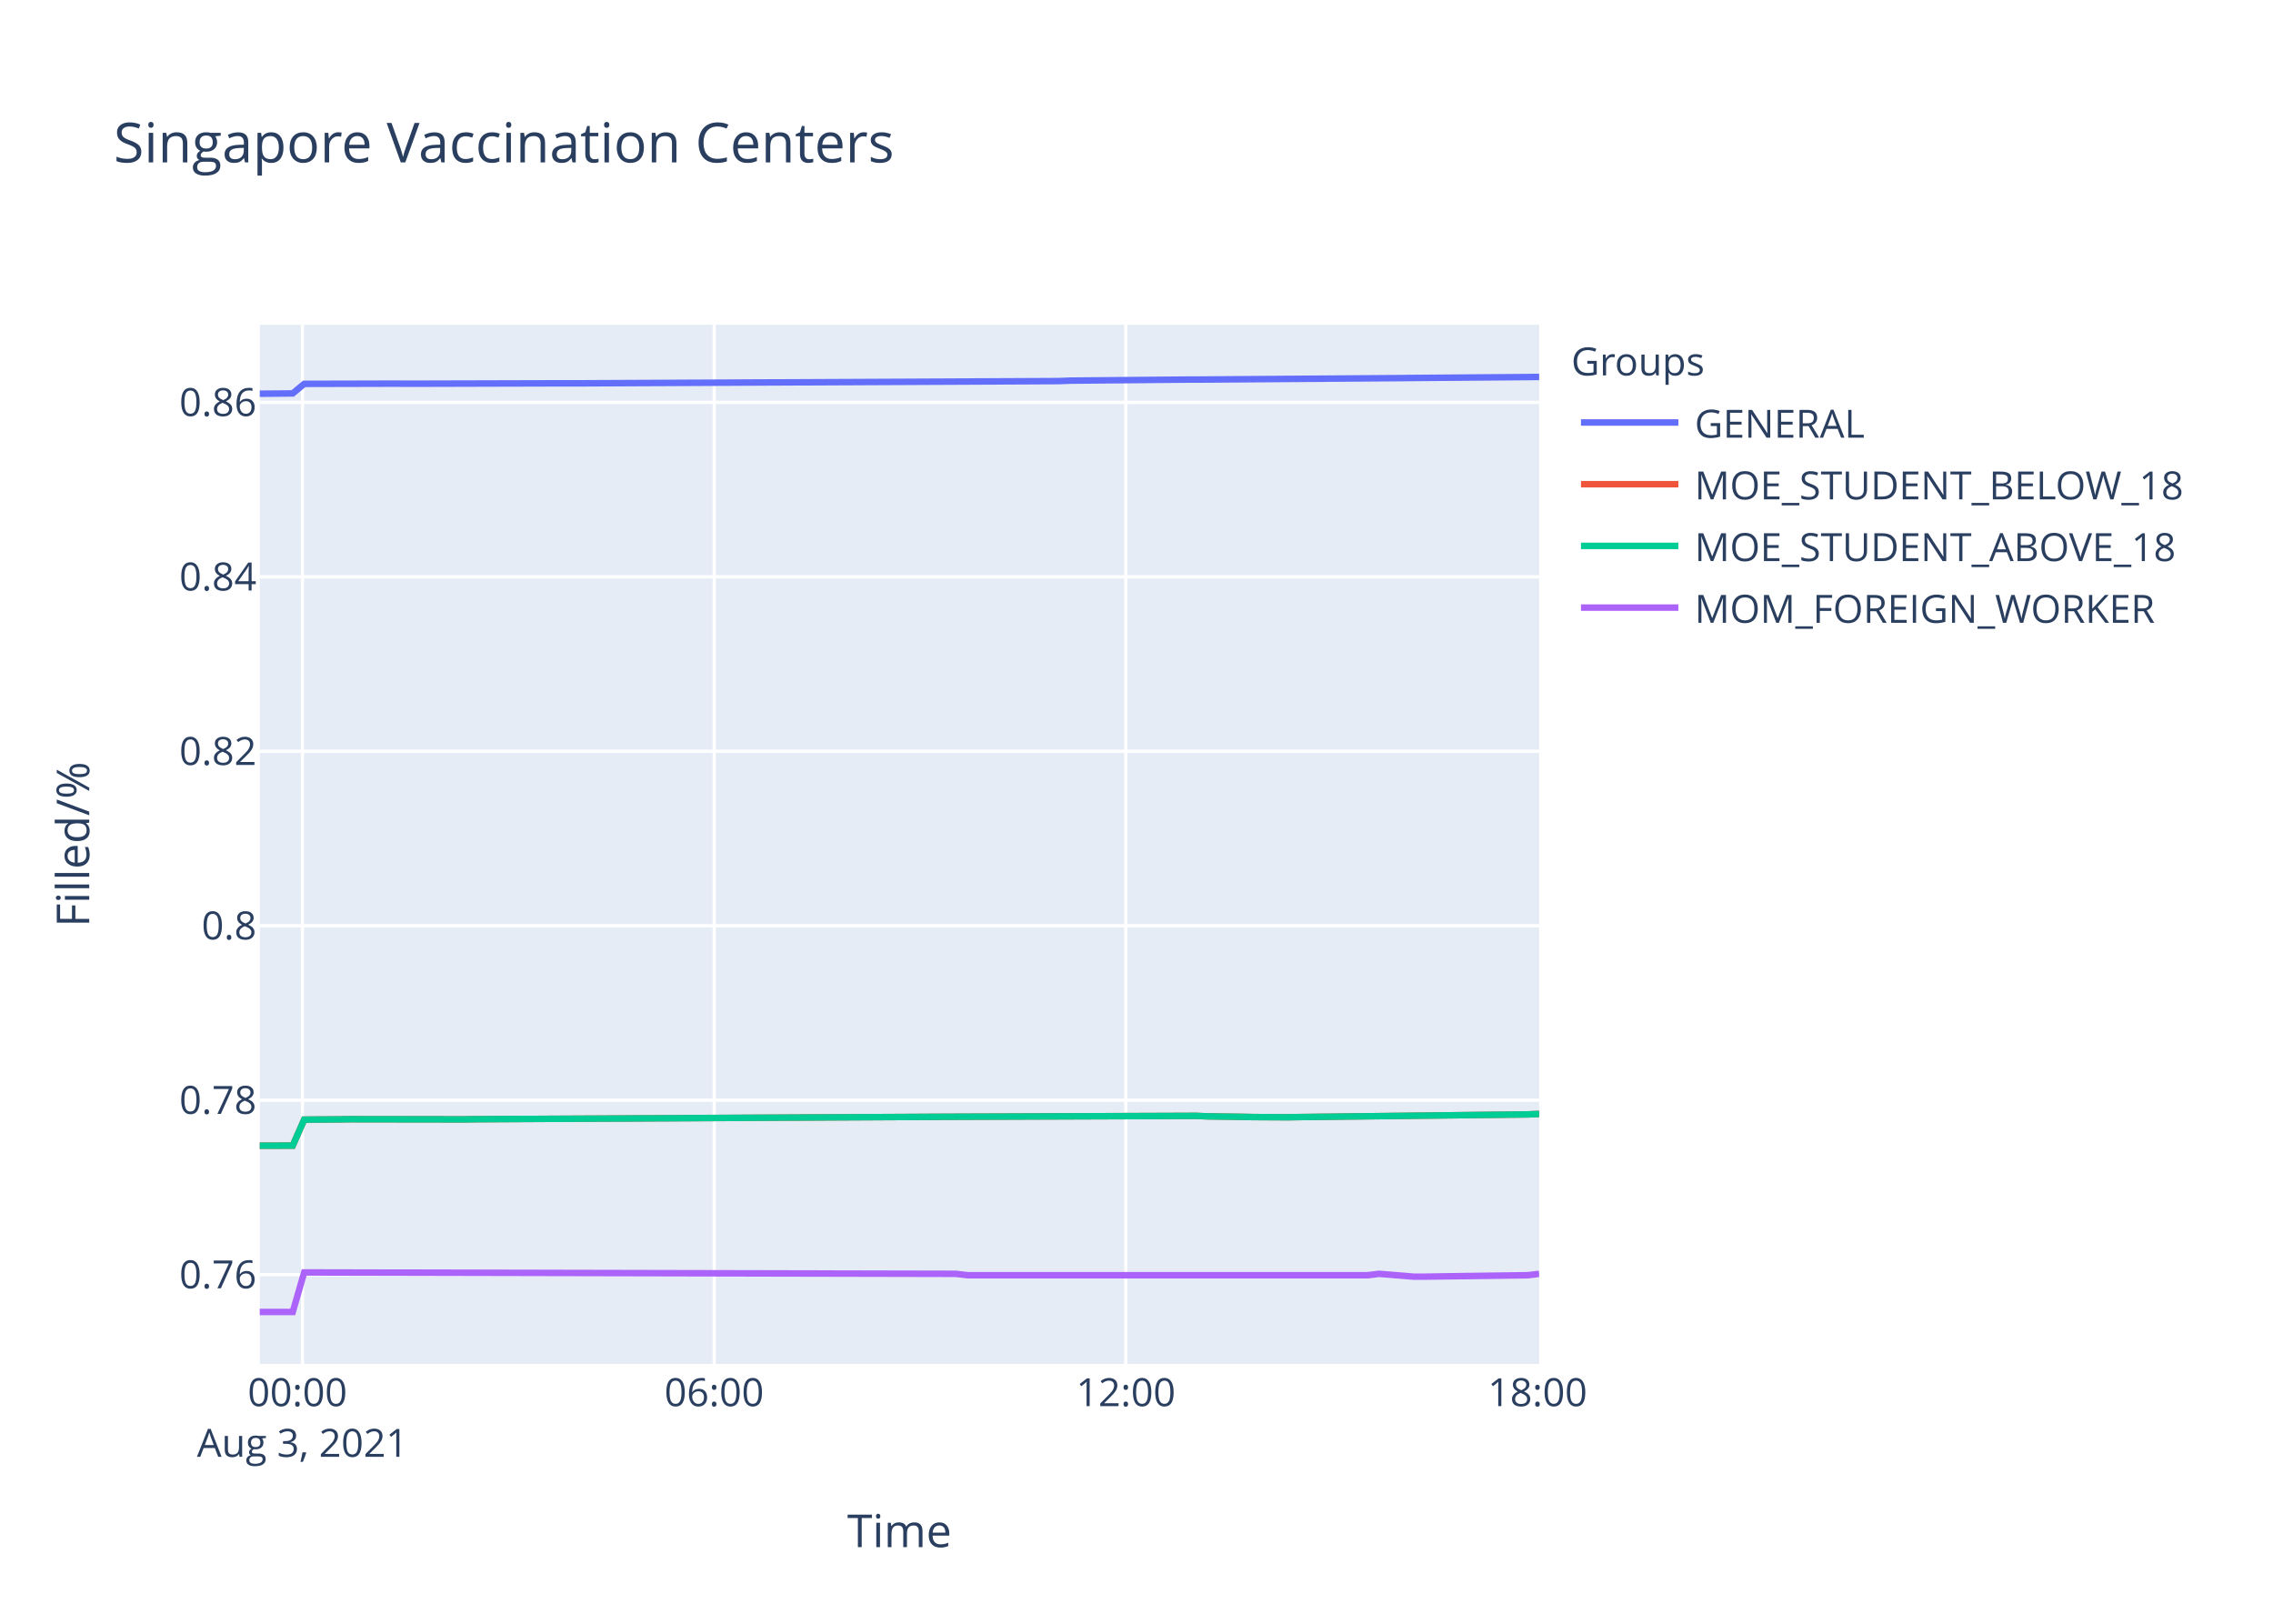
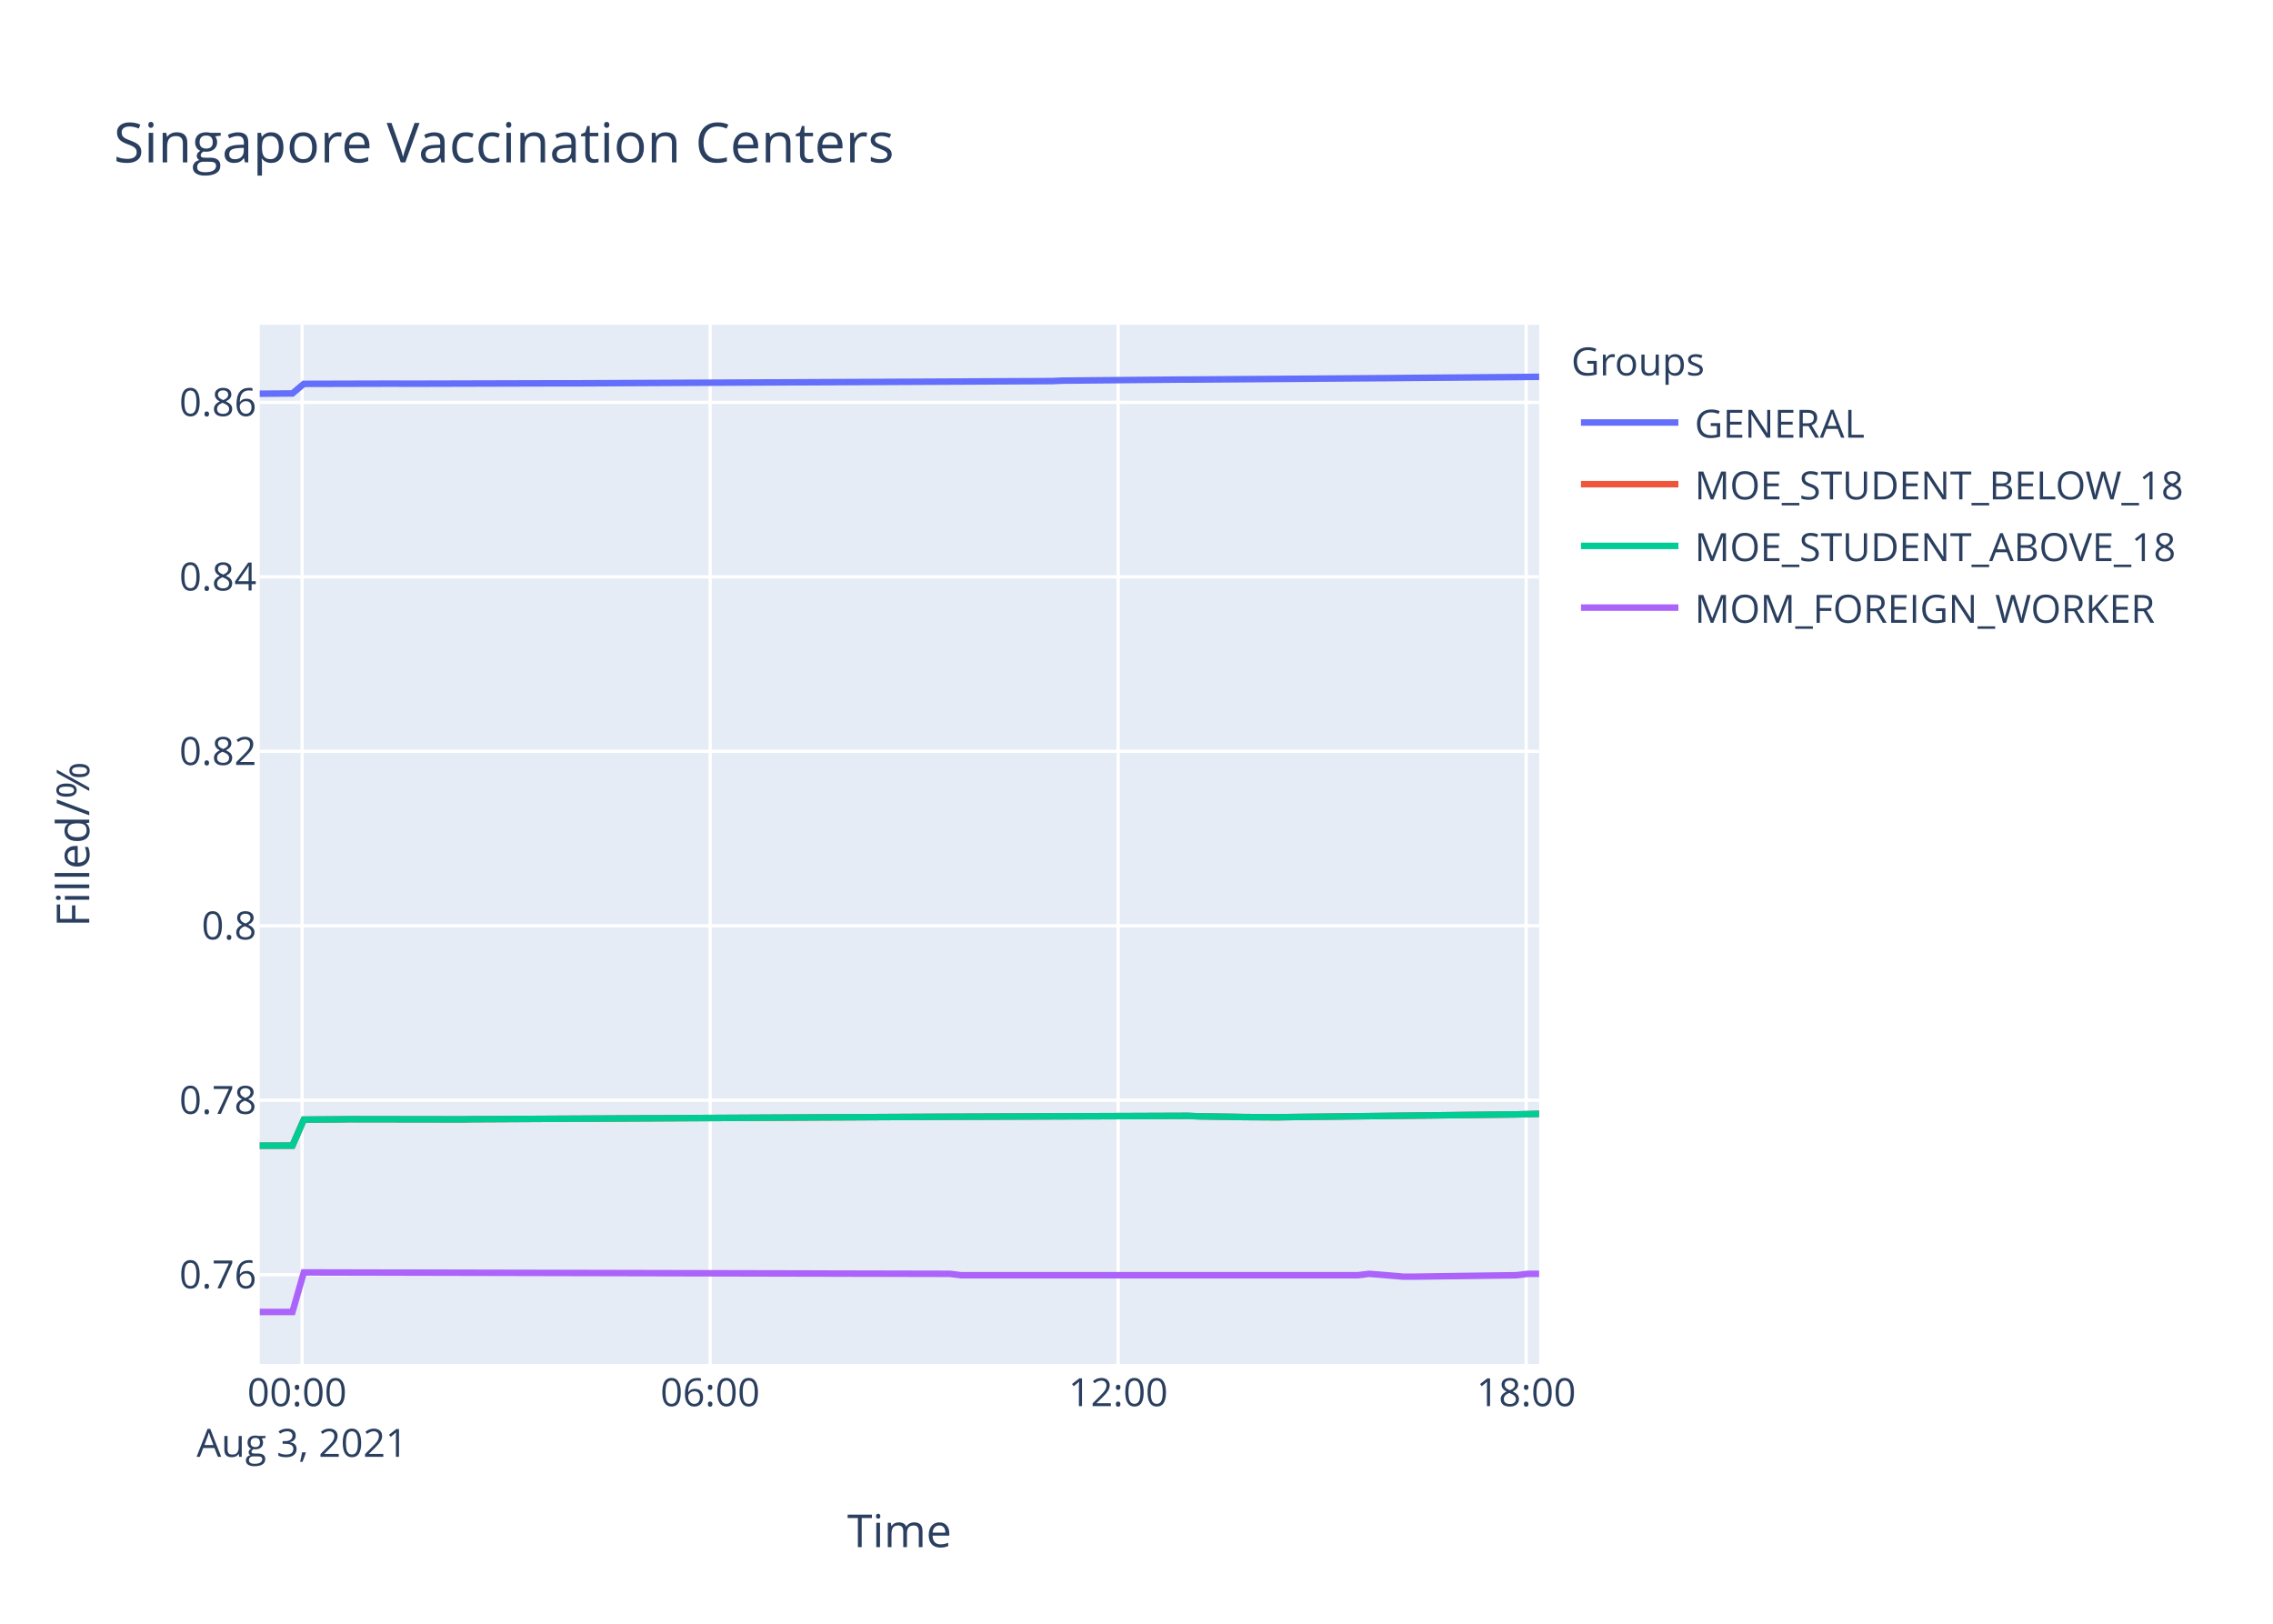
<svg xmlns="http://www.w3.org/2000/svg" class="main-svg" width="700" height="500" style="" viewBox="0 0 700 500">
  <rect x="0" y="0" width="700" height="500" style="fill: rgb(255, 255, 255); fill-opacity: 1;" />
-   <defs id="defs-127d24">
+   <defs id="defs-53daff">
    <g class="clips">
-       <clipPath id="clip127d24xyplot" class="plotclip">
+       <clipPath id="clip53daffxyplot" class="plotclip">
        <rect width="394" height="320" />
      </clipPath>
-       <clipPath class="axesclip" id="clip127d24x">
+       <clipPath class="axesclip" id="clip53daffx">
        <rect x="80" y="0" width="394" height="500" />
      </clipPath>
-       <clipPath class="axesclip" id="clip127d24y">
+       <clipPath class="axesclip" id="clip53daffy">
        <rect x="0" y="100" width="700" height="320" />
      </clipPath>
-       <clipPath class="axesclip" id="clip127d24xy">
+       <clipPath class="axesclip" id="clip53daffxy">
        <rect x="80" y="100" width="394" height="320" />
      </clipPath>
    </g>
    <g class="gradients" />
  </defs>
  <g class="bglayer">
    <rect class="bg" x="80" y="100" width="394" height="320" style="fill: rgb(229, 236, 246); fill-opacity: 1; stroke-width: 0;" />
  </g>
  <g class="layer-below">
    <g class="imagelayer" />
    <g class="shapelayer" />
  </g>
  <g class="cartesianlayer">
    <g class="subplot xy">
      <g class="layer-subplot">
        <g class="shapelayer" />
        <g class="imagelayer" />
      </g>
      <g class="gridlayer">
        <g class="x">
-           <path class="xgrid crisp" transform="translate(93.16,0)" d="M0,100v320" style="stroke: rgb(255, 255, 255); stroke-opacity: 1; stroke-width: 1px;" />
-           <path class="xgrid crisp" transform="translate(219.94,0)" d="M0,100v320" style="stroke: rgb(255, 255, 255); stroke-opacity: 1; stroke-width: 1px;" />
-           <path class="xgrid crisp" transform="translate(346.71,0)" d="M0,100v320" style="stroke: rgb(255, 255, 255); stroke-opacity: 1; stroke-width: 1px;" />
+           <path class="xgrid crisp" transform="translate(93.04,0)" d="M0,100v320" style="stroke: rgb(255, 255, 255); stroke-opacity: 1; stroke-width: 1px;" />
+           <path class="xgrid crisp" transform="translate(218.7,0)" d="M0,100v320" style="stroke: rgb(255, 255, 255); stroke-opacity: 1; stroke-width: 1px;" />
+           <path class="xgrid crisp" transform="translate(344.35,0)" d="M0,100v320" style="stroke: rgb(255, 255, 255); stroke-opacity: 1; stroke-width: 1px;" />
+           <path class="xgrid crisp" transform="translate(470.01,0)" d="M0,100v320" style="stroke: rgb(255, 255, 255); stroke-opacity: 1; stroke-width: 1px;" />
        </g>
        <g class="y">
          <path class="ygrid crisp" transform="translate(0,392.51)" d="M80,0h394" style="stroke: rgb(255, 255, 255); stroke-opacity: 1; stroke-width: 1px;" />
          <path class="ygrid crisp" transform="translate(0,338.79)" d="M80,0h394" style="stroke: rgb(255, 255, 255); stroke-opacity: 1; stroke-width: 1px;" />
          <path class="ygrid crisp" transform="translate(0,285.07)" d="M80,0h394" style="stroke: rgb(255, 255, 255); stroke-opacity: 1; stroke-width: 1px;" />
          <path class="ygrid crisp" transform="translate(0,231.35)" d="M80,0h394" style="stroke: rgb(255, 255, 255); stroke-opacity: 1; stroke-width: 1px;" />
          <path class="ygrid crisp" transform="translate(0,177.63)" d="M80,0h394" style="stroke: rgb(255, 255, 255); stroke-opacity: 1; stroke-width: 1px;" />
          <path class="ygrid crisp" transform="translate(0,123.91)" d="M80,0h394" style="stroke: rgb(255, 255, 255); stroke-opacity: 1; stroke-width: 1px;" />
        </g>
      </g>
      <g class="zerolinelayer" />
      <path class="xlines-below" />
      <path class="ylines-below" />
      <g class="overlines-below" />
      <g class="xaxislayer-below" />
      <g class="yaxislayer-below" />
      <g class="overaxes-below" />
-       <g class="plot" transform="translate(80,100)" clip-path="url('#clip127d24xyplot')">
+       <g class="plot" transform="translate(80,100)" clip-path="url('#clip53daffxyplot')">
        <g class="scatterlayer mlayer">
-           <g class="trace scatter trace111629" style="stroke-miterlimit: 2; opacity: 1;">
-             <g class="fills" />
-             <g class="errorbars" />
-             <g class="lines">
-               <path class="js-line" d="M0,21.24L10.15,21.15L13.68,18.2L41.84,18.13L45.37,18.16L94.66,18.03L98.2,18.04L246.1,17.35L249.6,17.21L284.82,16.89L288.34,16.88L351.76,16.43L355.27,16.39L390.48,16.11L394,16.07" style="vector-effect: non-scaling-stroke; fill: none; stroke: rgb(99, 110, 250); stroke-opacity: 1; stroke-width: 2px; opacity: 1;" />
-             </g>
-             <g class="points" />
-             <g class="text" />
-           </g>
-           <g class="trace scatter trace345ba3" style="stroke-miterlimit: 2; opacity: 1;">
-             <g class="fills" />
-             <g class="errorbars" />
-             <g class="lines">
-               <path class="js-line" d="M0,252.8L10.15,252.77L13.68,244.77L24.25,244.69L27.76,244.64L62.97,244.69L66.49,244.64L207.37,243.91L210.87,243.89L288.34,243.61L291.87,243.76L302.44,243.91L305.96,243.98L316.53,244.04L320.06,243.98L386.95,243.2L390.48,243.16L394,243.01" style="vector-effect: non-scaling-stroke; fill: none; stroke: rgb(239, 85, 59); stroke-opacity: 1; stroke-width: 2px; opacity: 1;" />
-             </g>
-             <g class="points" />
-             <g class="text" />
-           </g>
-           <g class="trace scatter tracec9ec9c" style="stroke-miterlimit: 2; opacity: 1;">
-             <g class="fills" />
-             <g class="errorbars" />
-             <g class="lines">
-               <path class="js-line" d="M0,252.8L10.15,252.77L13.68,244.77L24.25,244.69L27.76,244.64L62.97,244.69L66.49,244.64L207.37,243.91L210.87,243.89L288.34,243.61L291.87,243.76L302.44,243.91L305.96,243.98L316.53,244.04L320.06,243.98L386.95,243.2L390.48,243.16L394,243.01" style="vector-effect: non-scaling-stroke; fill: none; stroke: rgb(0, 204, 150); stroke-opacity: 1; stroke-width: 2px; opacity: 1;" />
-             </g>
-             <g class="points" />
-             <g class="text" />
-           </g>
-           <g class="trace scatter traceb1b2a0" style="stroke-miterlimit: 2; opacity: 1;">
-             <g class="fills" />
-             <g class="errorbars" />
-             <g class="lines">
-               <path class="js-line" d="M0,304L10.15,304L13.68,291.82L214.39,292.25L217.92,292.68L341.18,292.68L344.7,292.25L355.27,293.11L358.79,293.11L390.48,292.68L394,292.25" style="vector-effect: non-scaling-stroke; fill: none; stroke: rgb(171, 99, 250); stroke-opacity: 1; stroke-width: 2px; opacity: 1;" />
+           <g class="trace scatter trace4eb14b" style="stroke-miterlimit: 2; opacity: 1;">
+             <g class="fills" />
+             <g class="errorbars" />
+             <g class="lines">
+               <path class="js-line" d="M0,21.24L10.06,21.15L13.56,18.2L41.47,18.13L44.97,18.16L93.82,18.03L97.33,18.04L243.92,17.35L247.39,17.21L282.3,16.89L285.79,16.88L348.64,16.43L352.13,16.39L387.02,16.11L390.51,16.07L394,16.03" style="vector-effect: non-scaling-stroke; fill: none; stroke: rgb(99, 110, 250); stroke-opacity: 1; stroke-width: 2px; opacity: 1;" />
+             </g>
+             <g class="points" />
+             <g class="text" />
+           </g>
+           <g class="trace scatter trace0f6ba5" style="stroke-miterlimit: 2; opacity: 1;">
+             <g class="fills" />
+             <g class="errorbars" />
+             <g class="lines">
+               <path class="js-line" d="M0,252.8L10.06,252.77L13.56,244.77L24.03,244.69L27.51,244.64L62.41,244.69L65.9,244.64L205.53,243.91L209,243.89L285.79,243.61L289.29,243.76L299.76,243.91L303.25,243.98L313.72,244.04L317.22,243.98L383.52,243.2L387.02,243.16L394,242.99" style="vector-effect: non-scaling-stroke; fill: none; stroke: rgb(239, 85, 59); stroke-opacity: 1; stroke-width: 2px; opacity: 1;" />
+             </g>
+             <g class="points" />
+             <g class="text" />
+           </g>
+           <g class="trace scatter trace3095e6" style="stroke-miterlimit: 2; opacity: 1;">
+             <g class="fills" />
+             <g class="errorbars" />
+             <g class="lines">
+               <path class="js-line" d="M0,252.8L10.06,252.77L13.56,244.77L24.03,244.69L27.51,244.64L62.41,244.69L65.9,244.64L205.53,243.91L209,243.89L285.79,243.61L289.29,243.76L299.76,243.91L303.25,243.98L313.72,244.04L317.22,243.98L383.52,243.2L387.02,243.16L394,242.99" style="vector-effect: non-scaling-stroke; fill: none; stroke: rgb(0, 204, 150); stroke-opacity: 1; stroke-width: 2px; opacity: 1;" />
+             </g>
+             <g class="points" />
+             <g class="text" />
+           </g>
+           <g class="trace scatter trace423406" style="stroke-miterlimit: 2; opacity: 1;">
+             <g class="fills" />
+             <g class="errorbars" />
+             <g class="lines">
+               <path class="js-line" d="M0,304L10.06,304L13.56,291.82L212.49,292.25L215.99,292.68L338.15,292.68L341.65,292.25L352.13,293.11L355.61,293.11L387.02,292.68L390.51,292.25L394,292.25" style="vector-effect: non-scaling-stroke; fill: none; stroke: rgb(171, 99, 250); stroke-opacity: 1; stroke-width: 2px; opacity: 1;" />
            </g>
            <g class="points" />
            <g class="text" />
          </g>
        </g>
      </g>
      <g class="overplot" />
      <path class="xlines-above crisp" d="M0,0" style="fill: none;" />
      <path class="ylines-above crisp" d="M0,0" style="fill: none;" />
      <g class="overlines-above" />
      <g class="xaxislayer-above">
        <g class="xtick">
-           <text text-anchor="middle" x="0" y="433" transform="translate(93.16,0)" style="font-family: 'Open Sans', verdana, arial, sans-serif; font-size: 12px; fill: rgb(42, 63, 95); fill-opacity: 1; white-space: pre;">
+           <text text-anchor="middle" x="0" y="433" transform="translate(93.04,0)" style="font-family: 'Open Sans', verdana, arial, sans-serif; font-size: 12px; fill: rgb(42, 63, 95); fill-opacity: 1; white-space: pre;">
            <tspan class="line" dy="0em" x="0" y="433">00:00</tspan>
            <tspan class="line" dy="1.3em" x="0" y="433">Aug 3, 2021</tspan>
          </text>
        </g>
        <g class="xtick">
-           <text text-anchor="middle" x="0" y="433" transform="translate(219.94,0)" style="font-family: 'Open Sans', verdana, arial, sans-serif; font-size: 12px; fill: rgb(42, 63, 95); fill-opacity: 1; white-space: pre;">06:00</text>
-         </g>
-         <g class="xtick">
-           <text text-anchor="middle" x="0" y="433" transform="translate(346.71,0)" style="font-family: 'Open Sans', verdana, arial, sans-serif; font-size: 12px; fill: rgb(42, 63, 95); fill-opacity: 1; white-space: pre;">12:00</text>
-         </g>
-         <g class="xtick">
-           <text text-anchor="middle" x="0" y="433" transform="translate(473.49,0)" style="font-family: 'Open Sans', verdana, arial, sans-serif; font-size: 12px; fill: rgb(42, 63, 95); fill-opacity: 1; white-space: pre;">18:00</text>
+           <text text-anchor="middle" x="0" y="433" transform="translate(218.7,0)" style="font-family: 'Open Sans', verdana, arial, sans-serif; font-size: 12px; fill: rgb(42, 63, 95); fill-opacity: 1; white-space: pre;">06:00</text>
+         </g>
+         <g class="xtick">
+           <text text-anchor="middle" x="0" y="433" transform="translate(344.35,0)" style="font-family: 'Open Sans', verdana, arial, sans-serif; font-size: 12px; fill: rgb(42, 63, 95); fill-opacity: 1; white-space: pre;">12:00</text>
+         </g>
+         <g class="xtick">
+           <text text-anchor="middle" x="0" y="433" transform="translate(470.01,0)" style="font-family: 'Open Sans', verdana, arial, sans-serif; font-size: 12px; fill: rgb(42, 63, 95); fill-opacity: 1; white-space: pre;">18:00</text>
        </g>
      </g>
      <g class="yaxislayer-above">
        <g class="ytick">
          <text text-anchor="end" x="79" y="4.2" transform="translate(0,392.51)" style="font-family: 'Open Sans', verdana, arial, sans-serif; font-size: 12px; fill: rgb(42, 63, 95); fill-opacity: 1; white-space: pre;">0.76</text>
        </g>
        <g class="ytick">
          <text text-anchor="end" x="79" y="4.2" transform="translate(0,338.79)" style="font-family: 'Open Sans', verdana, arial, sans-serif; font-size: 12px; fill: rgb(42, 63, 95); fill-opacity: 1; white-space: pre;">0.78</text>
        </g>
        <g class="ytick">
          <text text-anchor="end" x="79" y="4.2" transform="translate(0,285.07)" style="font-family: 'Open Sans', verdana, arial, sans-serif; font-size: 12px; fill: rgb(42, 63, 95); fill-opacity: 1; white-space: pre;">0.8</text>
        </g>
        <g class="ytick">
          <text text-anchor="end" x="79" y="4.2" transform="translate(0,231.35)" style="font-family: 'Open Sans', verdana, arial, sans-serif; font-size: 12px; fill: rgb(42, 63, 95); fill-opacity: 1; white-space: pre;">0.82</text>
        </g>
        <g class="ytick">
          <text text-anchor="end" x="79" y="4.2" transform="translate(0,177.63)" style="font-family: 'Open Sans', verdana, arial, sans-serif; font-size: 12px; fill: rgb(42, 63, 95); fill-opacity: 1; white-space: pre;">0.84</text>
        </g>
        <g class="ytick">
          <text text-anchor="end" x="79" y="4.2" transform="translate(0,123.91)" style="font-family: 'Open Sans', verdana, arial, sans-serif; font-size: 12px; fill: rgb(42, 63, 95); fill-opacity: 1; white-space: pre;">0.86</text>
        </g>
      </g>
      <g class="overaxes-above" />
    </g>
  </g>
  <g class="polarlayer" />
  <g class="ternarylayer" />
  <g class="geolayer" />
  <g class="funnelarealayer" />
  <g class="pielayer" />
  <g class="treemaplayer" />
  <g class="sunburstlayer" />
  <g class="glimages" />
-   <defs id="topdefs-127d24">
+   <defs id="topdefs-53daff">
    <g class="clips" />
-     <clipPath id="legend127d24">
+     <clipPath id="legend53daff">
      <rect width="206" height="102" x="0" y="0" />
    </clipPath>
  </defs>
  <g class="layer-above">
    <g class="imagelayer" />
    <g class="shapelayer" />
  </g>
  <g class="infolayer">
    <g class="legend" pointer-events="all" transform="translate(481.88,100)">
      <rect class="bg" shape-rendering="crispEdges" width="206" height="102" x="0" y="0" style="stroke: rgb(68, 68, 68); stroke-opacity: 1; fill: rgb(255, 255, 255); fill-opacity: 1; stroke-width: 0px;" />
-       <g class="scrollbox" transform="" clip-path="url('#legend127d24')">
+       <g class="scrollbox" transform="" clip-path="url('#legend53daff')">
        <text class="legendtitletext" text-anchor="start" x="2" y="15.6" style="font-family: 'Open Sans', verdana, arial, sans-serif; font-size: 12px; fill: rgb(42, 63, 95); fill-opacity: 1; white-space: pre;">Groups</text>
        <g class="groups" transform="">
          <g class="traces" transform="translate(0,30.1)" style="opacity: 1;">
            <text class="legendtext" text-anchor="start" x="40" y="4.68" style="font-family: 'Open Sans', verdana, arial, sans-serif; font-size: 12px; fill: rgb(42, 63, 95); fill-opacity: 1; white-space: pre;">GENERAL</text>
            <g class="layers" style="opacity: 1;">
              <g class="legendfill" />
              <g class="legendlines">
                <path class="js-line" d="M5,0h30" style="fill: none; stroke: rgb(99, 110, 250); stroke-opacity: 1; stroke-width: 2px;" />
              </g>
              <g class="legendsymbols">
                <g class="legendpoints" />
              </g>
            </g>
            <rect class="legendtoggle" x="0" y="-9.5" width="200.906" height="19" style="fill: rgb(0, 0, 0); fill-opacity: 0;" />
          </g>
        </g>
        <g class="groups" transform="">
          <g class="traces" transform="translate(0,49.1)" style="opacity: 1;">
            <text class="legendtext" text-anchor="start" x="40" y="4.68" style="font-family: 'Open Sans', verdana, arial, sans-serif; font-size: 12px; fill: rgb(42, 63, 95); fill-opacity: 1; white-space: pre;">MOE_STUDENT_BELOW_18</text>
            <g class="layers" style="opacity: 1;">
              <g class="legendfill" />
              <g class="legendlines">
                <path class="js-line" d="M5,0h30" style="fill: none; stroke: rgb(239, 85, 59); stroke-opacity: 1; stroke-width: 2px;" />
              </g>
              <g class="legendsymbols">
                <g class="legendpoints" />
              </g>
            </g>
            <rect class="legendtoggle" x="0" y="-9.5" width="200.906" height="19" style="fill: rgb(0, 0, 0); fill-opacity: 0;" />
          </g>
        </g>
        <g class="groups" transform="">
          <g class="traces" transform="translate(0,68.1)" style="opacity: 1;">
            <text class="legendtext" text-anchor="start" x="40" y="4.68" style="font-family: 'Open Sans', verdana, arial, sans-serif; font-size: 12px; fill: rgb(42, 63, 95); fill-opacity: 1; white-space: pre;">MOE_STUDENT_ABOVE_18</text>
            <g class="layers" style="opacity: 1;">
              <g class="legendfill" />
              <g class="legendlines">
                <path class="js-line" d="M5,0h30" style="fill: none; stroke: rgb(0, 204, 150); stroke-opacity: 1; stroke-width: 2px;" />
              </g>
              <g class="legendsymbols">
                <g class="legendpoints" />
              </g>
            </g>
            <rect class="legendtoggle" x="0" y="-9.5" width="200.906" height="19" style="fill: rgb(0, 0, 0); fill-opacity: 0;" />
          </g>
        </g>
        <g class="groups" transform="">
          <g class="traces" transform="translate(0,87.1)" style="opacity: 1;">
            <text class="legendtext" text-anchor="start" x="40" y="4.68" style="font-family: 'Open Sans', verdana, arial, sans-serif; font-size: 12px; fill: rgb(42, 63, 95); fill-opacity: 1; white-space: pre;">MOM_FOREIGN_WORKER</text>
            <g class="layers" style="opacity: 1;">
              <g class="legendfill" />
              <g class="legendlines">
                <path class="js-line" d="M5,0h30" style="fill: none; stroke: rgb(171, 99, 250); stroke-opacity: 1; stroke-width: 2px;" />
              </g>
              <g class="legendsymbols">
                <g class="legendpoints" />
              </g>
            </g>
            <rect class="legendtoggle" x="0" y="-9.5" width="200.906" height="19" style="fill: rgb(0, 0, 0); fill-opacity: 0;" />
          </g>
        </g>
      </g>
      <rect class="scrollbar" rx="20" ry="3" width="0" height="0" x="0" y="0" style="fill: rgb(128, 139, 164); fill-opacity: 1;" />
    </g>
    <g class="g-gtitle">
      <text class="gtitle" x="35" y="50" text-anchor="start" dy="0em" style="font-family: 'Open Sans', verdana, arial, sans-serif; font-size: 17px; fill: rgb(42, 63, 95); opacity: 1; font-weight: normal; white-space: pre;">Singapore Vaccination Centers</text>
    </g>
    <g class="g-xtitle">
      <text class="xtitle" x="277" y="476.409" text-anchor="middle" style="font-family: 'Open Sans', verdana, arial, sans-serif; font-size: 14px; fill: rgb(42, 63, 95); opacity: 1; font-weight: normal; white-space: pre;">Time</text>
    </g>
    <g class="g-ytitle">
      <text class="ytitle" transform="rotate(-90,27.48125,260)" x="27.481" y="260" text-anchor="middle" style="font-family: 'Open Sans', verdana, arial, sans-serif; font-size: 14px; fill: rgb(42, 63, 95); opacity: 1; font-weight: normal; white-space: pre;">Filled/%</text>
    </g>
  </g>
</svg>
